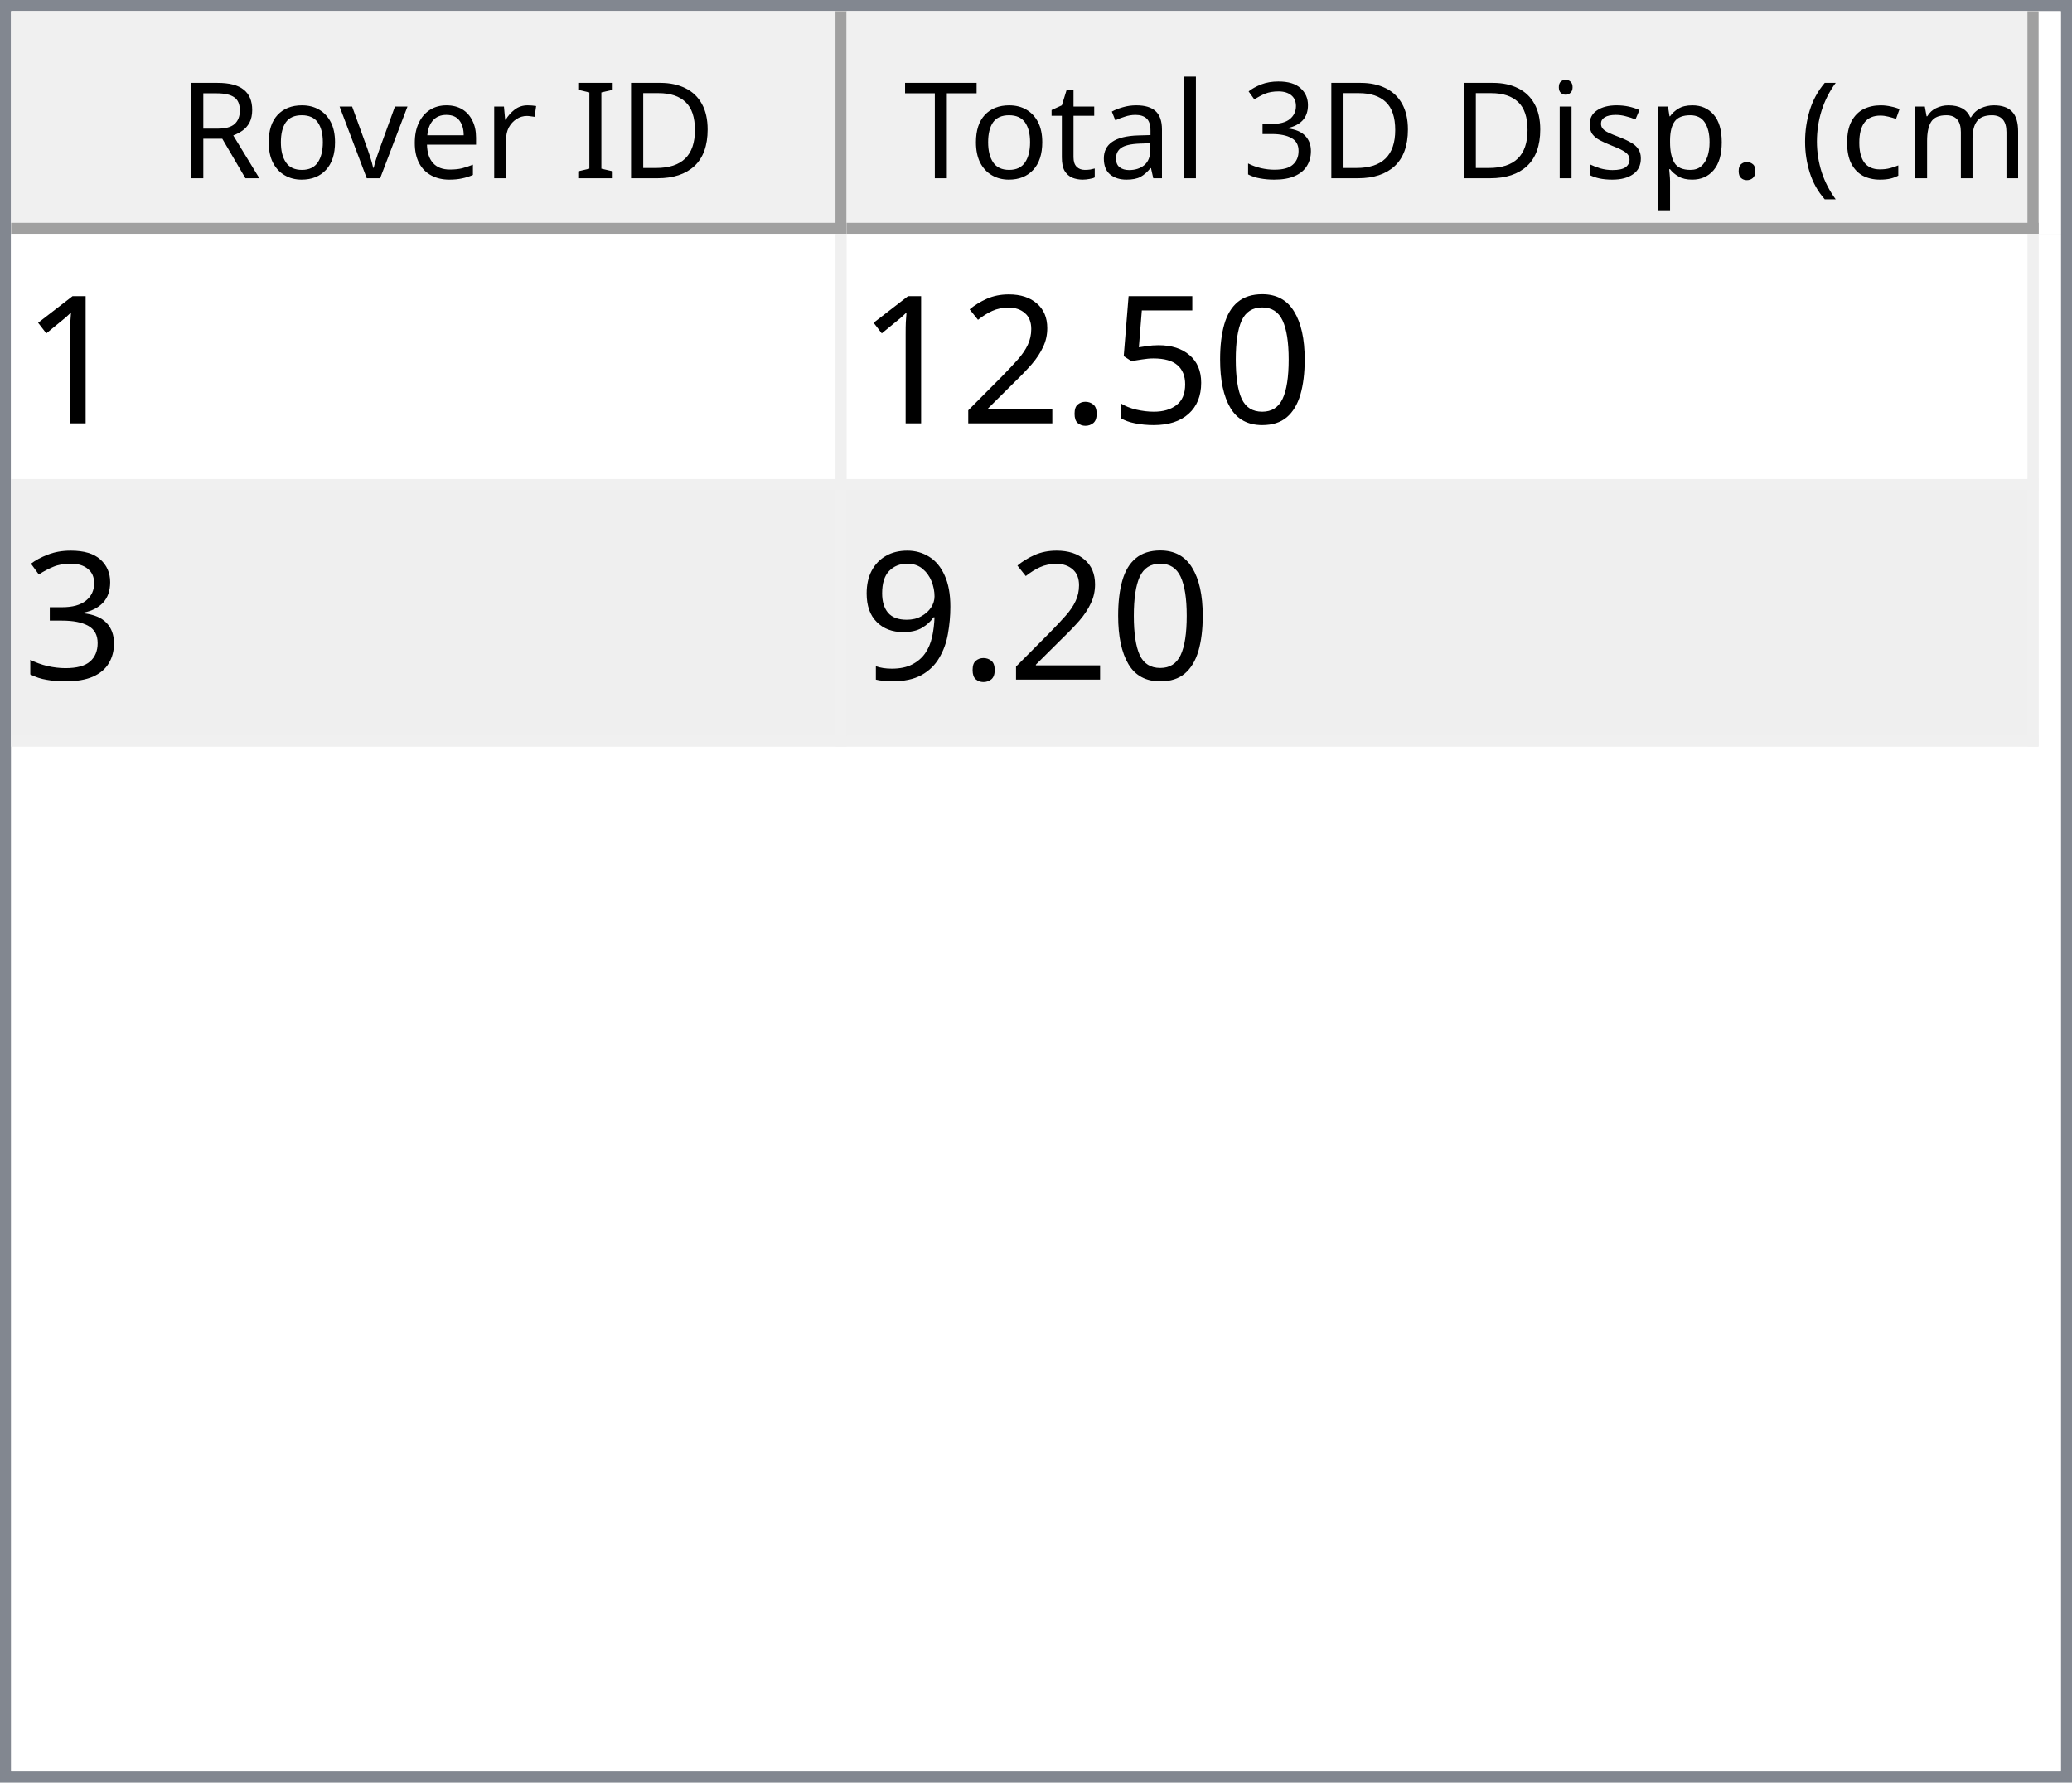
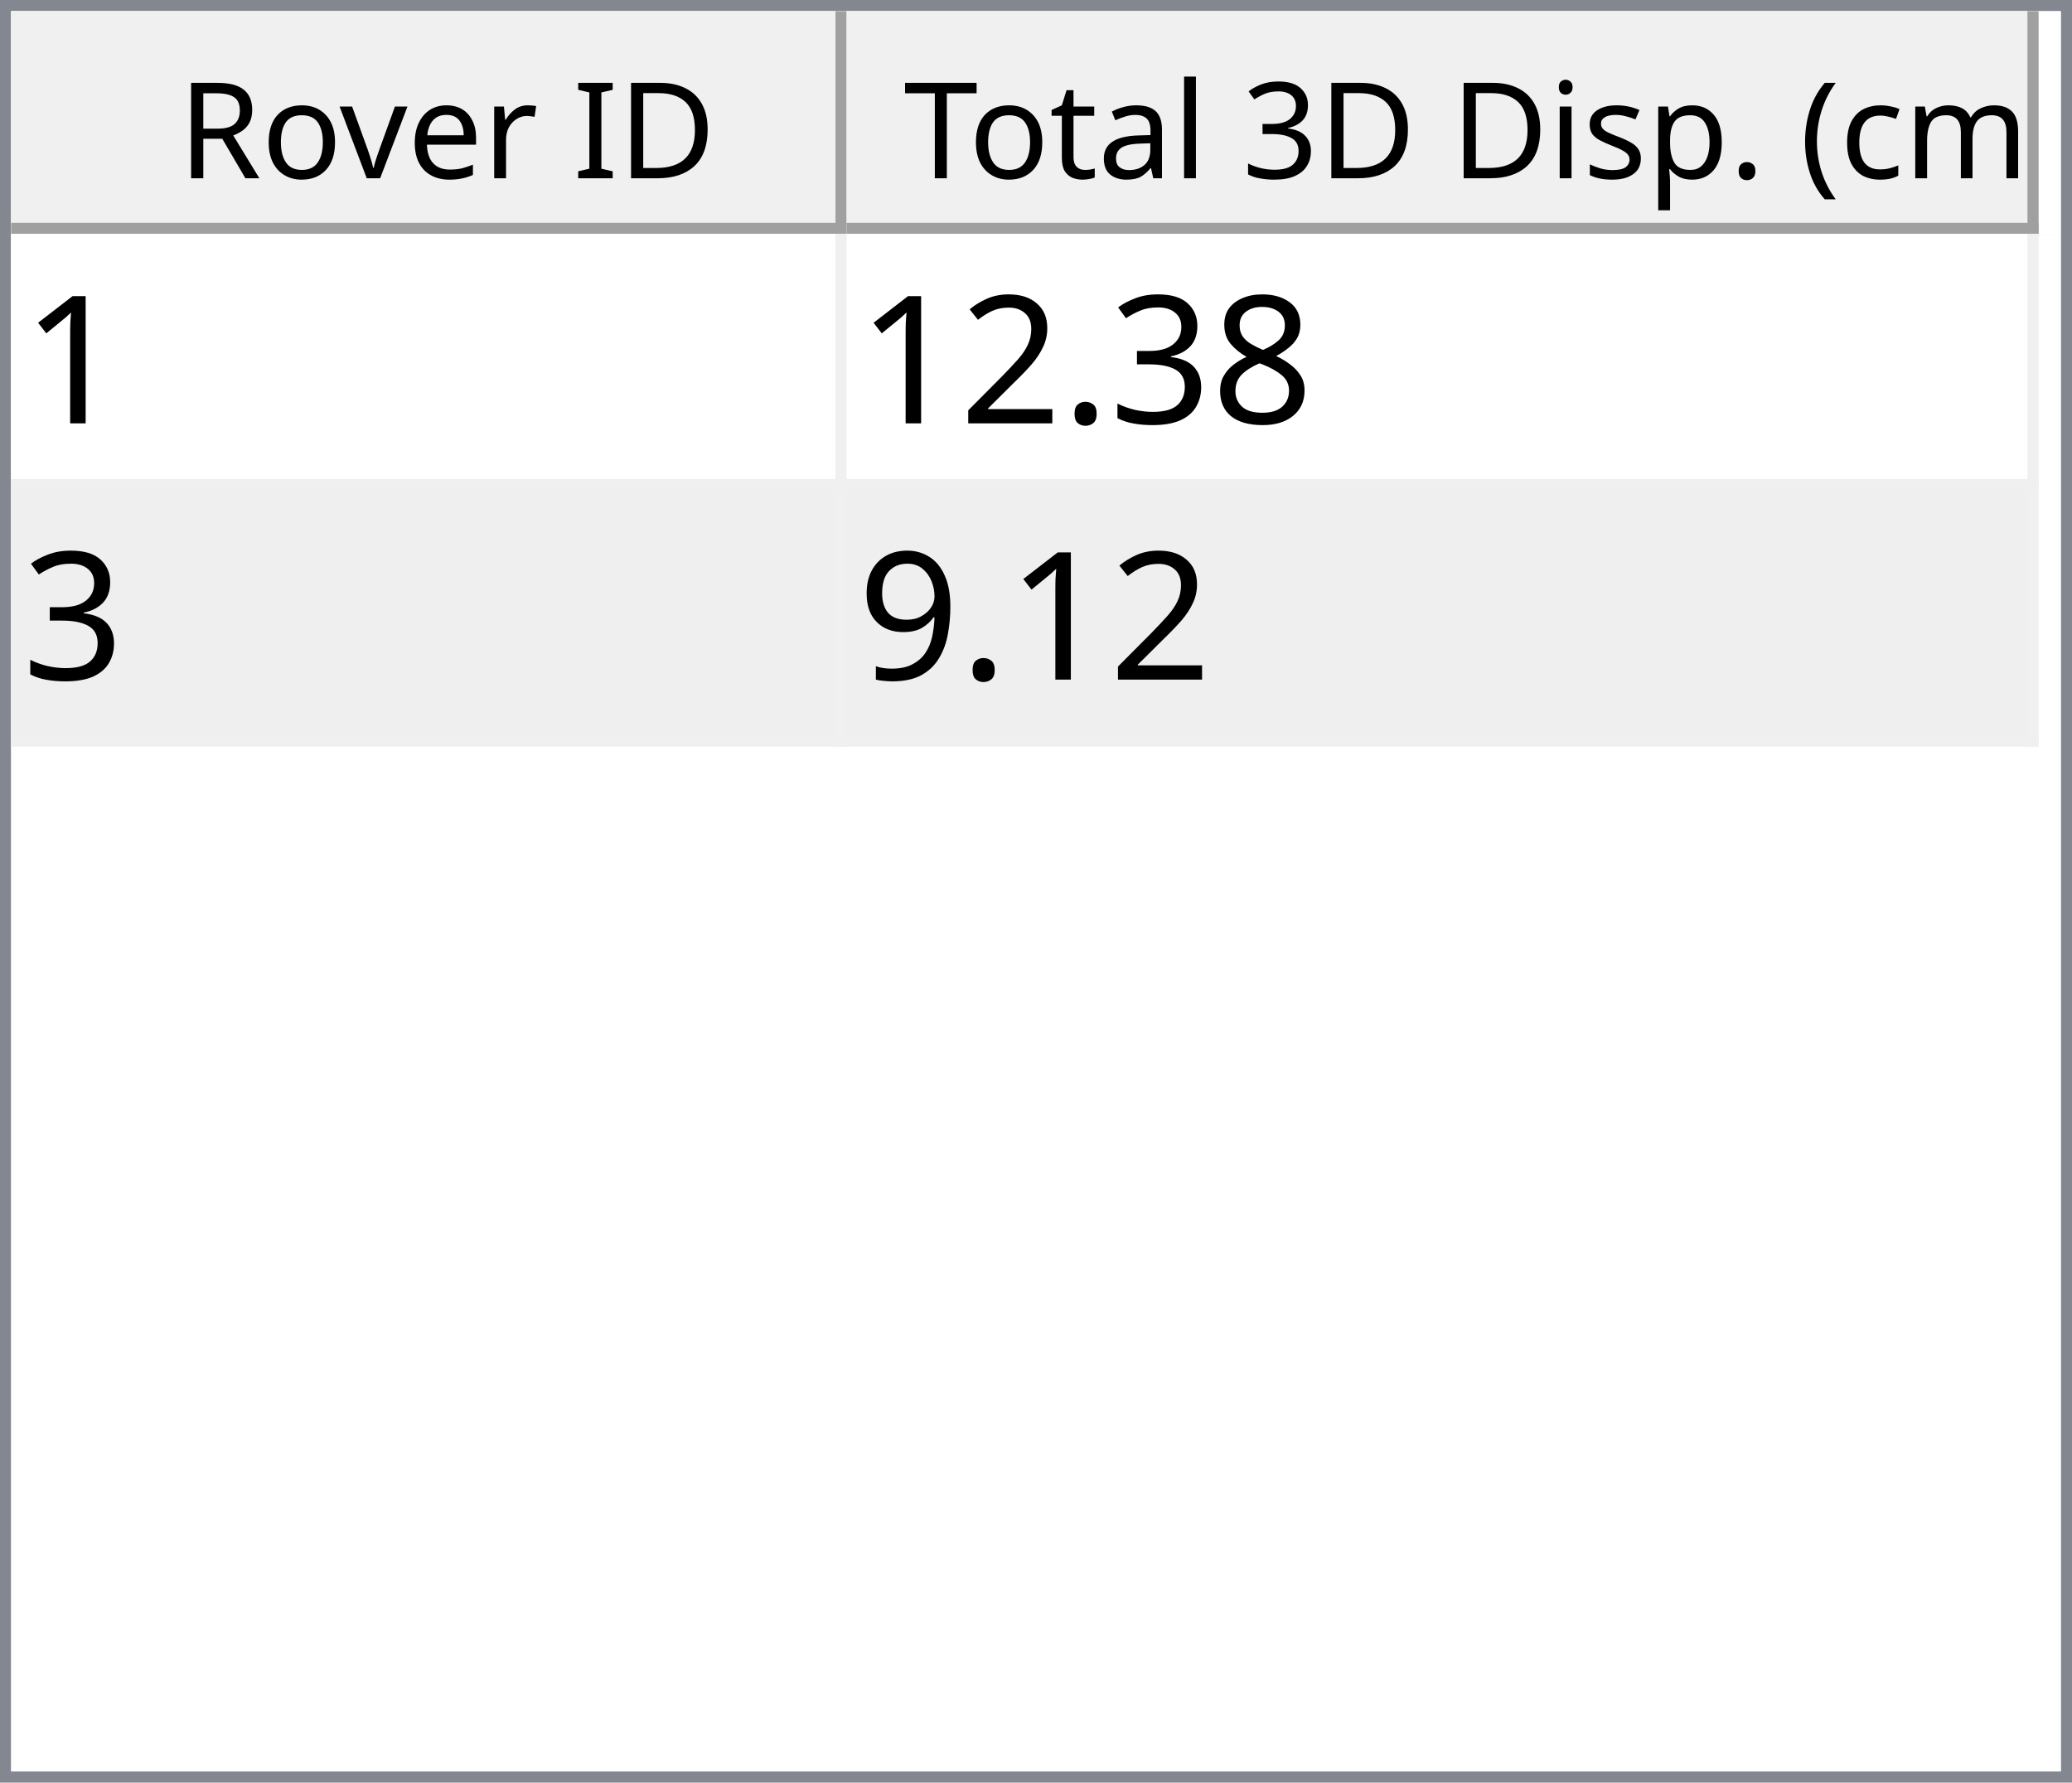
<svg xmlns="http://www.w3.org/2000/svg" style="fill-opacity:1; color-rendering:auto; color-interpolation:auto; text-rendering:auto; stroke:black; stroke-linecap:square; stroke-miterlimit:10; shape-rendering:auto; stroke-opacity:1; fill:black; stroke-dasharray:none; font-weight:normal; stroke-width:1; font-family:'Dialog'; font-style:normal; stroke-linejoin:miter; font-size:12px; stroke-dashoffset:0; image-rendering:auto;" width="186" height="160">
  <defs id="genericDefs" />
  <g>
    <defs id="defs1">
      <clipPath clipPathUnits="userSpaceOnUse" id="clipPath1">
        <path d="M0 0 L186 0 L186 160 L0 160 L0 0 Z" />
      </clipPath>
      <clipPath clipPathUnits="userSpaceOnUse" id="clipPath2">
        <path d="M0 0 L0 160 L186 160 L186 0 Z" />
      </clipPath>
      <clipPath clipPathUnits="userSpaceOnUse" id="clipPath3">
        <path d="M0 0 L0 20 L184 20 L184 0 Z" />
      </clipPath>
      <clipPath clipPathUnits="userSpaceOnUse" id="clipPath4">
        <path d="M0 0 L0 20 L75 20 L75 0 Z" />
      </clipPath>
      <clipPath clipPathUnits="userSpaceOnUse" id="clipPath5">
        <path d="M1 1 L1 19 L74 19 L74 1 Z" />
      </clipPath>
      <clipPath clipPathUnits="userSpaceOnUse" id="clipPath6">
        <path d="M0 0 L0 18 L73 18 L73 0 Z" />
      </clipPath>
      <clipPath clipPathUnits="userSpaceOnUse" id="clipPath7">
        <path d="M-0.5 -0.5 L-0.5 19.5 L74.5 19.5 L74.5 -0.5 Z" />
      </clipPath>
      <clipPath clipPathUnits="userSpaceOnUse" id="clipPath8">
        <path d="M0 0 L0 20 L107 20 L107 0 Z" />
      </clipPath>
      <clipPath clipPathUnits="userSpaceOnUse" id="clipPath9">
        <path d="M1 1 L1 19 L106 19 L106 1 Z" />
      </clipPath>
      <clipPath clipPathUnits="userSpaceOnUse" id="clipPath10">
        <path d="M0 0 L0 18 L105 18 L105 0 Z" />
      </clipPath>
      <clipPath clipPathUnits="userSpaceOnUse" id="clipPath11">
        <path d="M-0.5 -0.5 L-0.5 19.5 L106.5 19.5 L106.5 -0.5 Z" />
      </clipPath>
      <clipPath clipPathUnits="userSpaceOnUse" id="clipPath12">
        <path d="M0 0 L0 138 L184 138 L184 0 Z" />
      </clipPath>
      <clipPath clipPathUnits="userSpaceOnUse" id="clipPath13">
        <path d="M0 0 L0 46 L182 46 L182 0 Z" />
      </clipPath>
      <clipPath clipPathUnits="userSpaceOnUse" id="clipPath14">
        <path d="M-0.5 -0.5 L-0.5 45.5 L181.5 45.5 L181.5 -0.5 Z" />
      </clipPath>
      <clipPath clipPathUnits="userSpaceOnUse" id="clipPath15">
        <path d="M0 0 L0 22 L74 22 L74 0 Z" />
      </clipPath>
      <clipPath clipPathUnits="userSpaceOnUse" id="clipPath16">
        <path d="M0 0 L0 22 L106 22 L106 0 Z" />
      </clipPath>
      <font horiz-adv-x="64.551" id="font1">
        <font-face ascent="107.91" descent="25.098" units-per-em="100" style="font-style:normal; font-family:Segoe UI; font-weight:normal;" />
        <missing-glyph horiz-adv-x="64.551" d="M8.109 0 L8.109 68.266 L56.453 68.266 L56.453 0 L8.109 0 ZM15.328 7.234 L49.219 7.234 L49.219 61.031 L15.328 61.031 L15.328 7.234 Z" />
        <glyph unicode="D" horiz-adv-x="70.117" d="M9.188 0 L9.188 70.016 L28.516 70.016 Q65.531 70.016 65.531 35.891 Q65.531 19.672 55.25 9.836 Q44.969 0 27.734 0 L9.188 0 ZM17.391 62.594 L17.391 7.422 L27.828 7.422 Q41.609 7.422 49.273 14.797 Q56.938 22.172 56.938 35.688 Q56.938 62.594 28.328 62.594 L17.391 62.594 Z" />
        <glyph unicode="I" horiz-adv-x="26.611" d="M17.391 0 L9.188 0 L9.188 70.016 L17.391 70.016 L17.391 0 Z" />
        <glyph unicode=" " horiz-adv-x="27.393" d="" />
        <glyph unicode="r" horiz-adv-x="34.766" d="M34.188 41.891 Q32.078 43.5 28.125 43.5 Q23 43.5 19.555 38.672 Q16.109 33.844 16.109 25.484 L16.109 0 L8.109 0 L8.109 50 L16.109 50 L16.109 39.703 L16.312 39.703 Q18.016 44.969 21.531 47.922 Q25.047 50.875 29.391 50.875 Q32.516 50.875 34.188 50.203 L34.188 41.891 Z" />
        <glyph unicode="e" horiz-adv-x="52.295" d="M48.297 23 L12.984 23 Q13.188 14.656 17.484 10.109 Q21.781 5.562 29.297 5.562 Q37.75 5.562 44.828 11.141 L44.828 3.609 Q38.234 -1.172 27.391 -1.172 Q16.797 -1.172 10.742 5.641 Q4.688 12.453 4.688 24.812 Q4.688 36.469 11.305 43.82 Q17.922 51.172 27.734 51.172 Q37.547 51.172 42.922 44.828 Q48.297 38.484 48.297 27.203 L48.297 23 ZM40.094 29.781 Q40.047 36.719 36.75 40.578 Q33.453 44.438 27.594 44.438 Q21.922 44.438 17.969 40.383 Q14.016 36.328 13.094 29.781 L40.094 29.781 Z" />
        <glyph unicode="v" horiz-adv-x="47.9" d="M47.406 50 L27.484 0 L19.625 0 L0.688 50 L9.469 50 L22.172 13.672 Q23.578 9.672 23.922 6.688 L24.125 6.688 Q24.609 10.453 25.688 13.484 L38.969 50 L47.406 50 Z" />
        <glyph unicode="o" horiz-adv-x="58.594" d="M29 -1.172 Q17.922 -1.172 11.305 5.836 Q4.688 12.844 4.688 24.422 Q4.688 37.016 11.57 44.094 Q18.453 51.172 30.172 51.172 Q41.359 51.172 47.633 44.289 Q53.906 37.406 53.906 25.203 Q53.906 13.234 47.141 6.031 Q40.375 -1.172 29 -1.172 ZM29.594 44.438 Q21.875 44.438 17.383 39.188 Q12.891 33.938 12.891 24.703 Q12.891 15.828 17.43 10.695 Q21.969 5.562 29.594 5.562 Q37.359 5.562 41.531 10.594 Q45.703 15.625 45.703 24.906 Q45.703 34.281 41.531 39.359 Q37.359 44.438 29.594 44.438 Z" />
        <glyph unicode="R" horiz-adv-x="59.814" d="M59.375 0 L49.609 0 L37.891 19.625 Q36.281 22.359 34.766 24.289 Q33.25 26.219 31.664 27.438 Q30.078 28.656 28.25 29.219 Q26.422 29.781 24.125 29.781 L17.391 29.781 L17.391 0 L9.188 0 L9.188 70.016 L30.078 70.016 Q34.672 70.016 38.555 68.867 Q42.438 67.719 45.289 65.375 Q48.141 63.031 49.758 59.547 Q51.375 56.062 51.375 51.375 Q51.375 47.703 50.273 44.656 Q49.172 41.609 47.148 39.211 Q45.125 36.812 42.266 35.133 Q39.406 33.453 35.844 32.516 L35.844 32.328 Q37.594 31.547 38.891 30.547 Q40.188 29.547 41.359 28.18 Q42.531 26.812 43.68 25.078 Q44.828 23.344 46.234 21.047 L59.375 0 ZM17.391 62.594 L17.391 37.203 L28.516 37.203 Q31.594 37.203 34.203 38.133 Q36.812 39.062 38.719 40.797 Q40.625 42.531 41.703 45.047 Q42.781 47.562 42.781 50.688 Q42.781 56.297 39.141 59.445 Q35.5 62.594 28.609 62.594 L17.391 62.594 Z" />
        <glyph unicode=")" horiz-adv-x="30.176" d="M8.297 -15.922 L1.172 -15.922 Q16.406 2.344 16.406 26.812 Q16.406 51.469 1.078 70.016 L8.297 70.016 Q23.531 52.156 23.531 26.703 Q23.531 1.375 8.297 -15.922 Z" />
        <glyph unicode="m" horiz-adv-x="86.133" d="M79.109 0 L71.094 0 L71.094 28.719 Q71.094 37.016 68.531 40.727 Q65.969 44.438 59.906 44.438 Q54.781 44.438 51.195 39.75 Q47.609 35.062 47.609 28.516 L47.609 0 L39.594 0 L39.594 29.688 Q39.594 44.438 28.219 44.438 Q22.953 44.438 19.531 40.016 Q16.109 35.594 16.109 28.516 L16.109 0 L8.109 0 L8.109 50 L16.109 50 L16.109 42.094 L16.312 42.094 Q21.625 51.172 31.844 51.172 Q36.969 51.172 40.773 48.312 Q44.578 45.453 46 40.828 Q51.562 51.172 62.594 51.172 Q79.109 51.172 79.109 30.812 L79.109 0 Z" />
        <glyph unicode="c" horiz-adv-x="46.191" d="M42.188 2.297 Q36.422 -1.172 28.516 -1.172 Q17.828 -1.172 11.258 5.789 Q4.688 12.75 4.688 23.828 Q4.688 36.188 11.766 43.68 Q18.844 51.172 30.672 51.172 Q37.25 51.172 42.281 48.734 L42.281 40.531 Q36.719 44.438 30.375 44.438 Q22.703 44.438 17.797 38.945 Q12.891 33.453 12.891 24.516 Q12.891 15.719 17.508 10.641 Q22.125 5.562 29.891 5.562 Q36.422 5.562 42.188 9.906 L42.188 2.297 Z" />
        <glyph unicode="(" horiz-adv-x="30.176" d="M29.109 -15.922 L21.969 -15.922 Q6.844 1.375 6.844 26.703 Q6.844 52.156 21.969 70.016 L29.203 70.016 Q13.875 51.469 13.875 26.812 Q13.875 2.344 29.109 -15.922 Z" />
        <glyph unicode="." horiz-adv-x="21.68" d="M10.891 -1.078 Q8.641 -1.078 7.055 0.539 Q5.469 2.156 5.469 4.391 Q5.469 6.641 7.055 8.273 Q8.641 9.906 10.891 9.906 Q13.188 9.906 14.797 8.273 Q16.406 6.641 16.406 4.391 Q16.406 2.156 14.797 0.539 Q13.188 -1.078 10.891 -1.078 Z" />
        <glyph unicode="p" horiz-adv-x="58.789" d="M16.312 7.234 L16.109 7.234 L16.109 -23 L8.109 -23 L8.109 50 L16.109 50 L16.109 41.219 L16.312 41.219 Q22.219 51.172 33.594 51.172 Q43.266 51.172 48.688 44.461 Q54.109 37.75 54.109 26.469 Q54.109 13.922 48 6.375 Q41.891 -1.172 31.297 -1.172 Q21.578 -1.172 16.312 7.234 ZM16.109 27.391 L16.109 20.406 Q16.109 14.203 20.141 9.883 Q24.172 5.562 30.375 5.562 Q37.641 5.562 41.773 11.133 Q45.906 16.703 45.906 26.609 Q45.906 34.969 42.047 39.703 Q38.188 44.438 31.594 44.438 Q24.609 44.438 20.359 39.578 Q16.109 34.719 16.109 27.391 Z" />
        <glyph unicode="s" horiz-adv-x="42.432" d="M5.078 1.812 L5.078 10.406 Q11.625 5.562 19.484 5.562 Q30.031 5.562 30.031 12.594 Q30.031 14.594 29.125 15.992 Q28.219 17.391 26.68 18.461 Q25.141 19.531 23.07 20.383 Q21 21.234 18.609 22.172 Q15.281 23.484 12.766 24.828 Q10.25 26.172 8.57 27.859 Q6.891 29.547 6.031 31.695 Q5.172 33.844 5.172 36.719 Q5.172 40.234 6.789 42.945 Q8.406 45.656 11.086 47.484 Q13.766 49.312 17.211 50.242 Q20.656 51.172 24.312 51.172 Q30.812 51.172 35.938 48.922 L35.938 40.828 Q30.422 44.438 23.25 44.438 Q21 44.438 19.195 43.922 Q17.391 43.406 16.094 42.477 Q14.797 41.547 14.086 40.258 Q13.375 38.969 13.375 37.406 Q13.375 35.453 14.086 34.133 Q14.797 32.812 16.164 31.789 Q17.531 30.766 19.484 29.938 Q21.438 29.109 23.922 28.125 Q27.25 26.859 29.883 25.516 Q32.516 24.172 34.375 22.484 Q36.234 20.797 37.234 18.602 Q38.234 16.406 38.234 13.375 Q38.234 9.672 36.602 6.938 Q34.969 4.203 32.234 2.398 Q29.5 0.594 25.93 -0.289 Q22.359 -1.172 18.453 -1.172 Q10.75 -1.172 5.078 1.812 Z" />
        <glyph unicode="i" horiz-adv-x="24.219" d="M12.203 62.703 Q10.062 62.703 8.547 64.164 Q7.031 65.625 7.031 67.875 Q7.031 70.125 8.547 71.609 Q10.062 73.094 12.203 73.094 Q14.406 73.094 15.945 71.609 Q17.484 70.125 17.484 67.875 Q17.484 65.719 15.945 64.211 Q14.406 62.703 12.203 62.703 ZM16.109 0 L8.109 0 L8.109 50 L16.109 50 L16.109 0 Z" />
        <glyph unicode="3" horiz-adv-x="53.906" d="M46.531 19.828 Q46.531 15.094 44.75 11.211 Q42.969 7.328 39.719 4.57 Q36.469 1.812 31.93 0.297 Q27.391 -1.219 21.922 -1.219 Q11.922 -1.219 6 2.594 L6 11.188 Q13.094 5.609 22.219 5.609 Q25.875 5.609 28.828 6.539 Q31.781 7.469 33.906 9.227 Q36.031 10.984 37.18 13.477 Q38.328 15.969 38.328 19.094 Q38.328 32.812 18.797 32.812 L12.984 32.812 L12.984 39.594 L18.5 39.594 Q35.797 39.594 35.797 52.484 Q35.797 64.406 22.609 64.406 Q15.188 64.406 8.688 59.422 L8.688 67.188 Q15.375 71.188 24.609 71.188 Q29 71.188 32.57 69.969 Q36.141 68.75 38.68 66.555 Q41.219 64.359 42.609 61.281 Q44 58.203 44 54.5 Q44 40.672 30.031 36.719 L30.031 36.531 Q33.594 36.141 36.625 34.797 Q39.656 33.453 41.852 31.305 Q44.047 29.156 45.289 26.25 Q46.531 23.344 46.531 19.828 Z" />
        <glyph unicode="l" horiz-adv-x="24.219" d="M16.109 0 L8.109 0 L8.109 74.031 L16.109 74.031 L16.109 0 Z" />
        <glyph unicode="a" horiz-adv-x="50.879" d="M43.891 0 L35.891 0 L35.891 7.812 L35.688 7.812 Q30.469 -1.172 20.312 -1.172 Q12.844 -1.172 8.617 2.781 Q4.391 6.734 4.391 13.281 Q4.391 27.297 20.906 29.594 L35.891 31.688 Q35.891 44.438 25.594 44.438 Q16.547 44.438 9.281 38.281 L9.281 46.484 Q16.656 51.172 26.266 51.172 Q43.891 51.172 43.891 32.516 L43.891 0 ZM35.891 25.297 L23.828 23.641 Q18.266 22.859 15.43 20.875 Q12.594 18.891 12.594 13.875 Q12.594 10.203 15.211 7.883 Q17.828 5.562 22.172 5.562 Q28.125 5.562 32.008 9.742 Q35.891 13.922 35.891 20.312 L35.891 25.297 Z" />
        <glyph unicode="t" horiz-adv-x="33.887" d="M31.297 0.484 Q28.469 -1.078 23.828 -1.078 Q10.688 -1.078 10.688 13.578 L10.688 43.172 L2.094 43.172 L2.094 50 L10.688 50 L10.688 62.203 L18.703 64.797 L18.703 50 L31.297 50 L31.297 43.172 L18.703 43.172 L18.703 14.984 Q18.703 9.969 20.414 7.82 Q22.125 5.672 26.078 5.672 Q29.109 5.672 31.297 7.328 L31.297 0.484 Z" />
        <glyph unicode="T" horiz-adv-x="52.393" d="M50.594 62.594 L30.375 62.594 L30.375 0 L22.172 0 L22.172 62.594 L2 62.594 L2 70.016 L50.594 70.016 L50.594 62.594 Z" />
      </font>
      <font horiz-adv-x="75.0" id="font2">
        <font-face ascent="100.537" descent="21.973" units-per-em="100" style="font-style:normal; font-family:sans-serif; font-weight:normal;" />
        <missing-glyph horiz-adv-x="75.0" d="M12.5 0 L12.5 62.5 L62.5 62.5 L62.5 0 L12.5 0 ZM14.062 1.562 L60.938 1.562 L60.938 60.938 L14.062 60.938 L14.062 1.562 Z" />
        <glyph unicode="1" horiz-adv-x="55.615" d="M37.25 0 L28.469 0 L28.469 56 Q25.297 52.984 20.141 49.953 Q14.984 46.922 10.891 45.406 L10.891 53.906 Q18.266 57.375 23.781 62.305 Q29.297 67.234 31.594 71.875 L37.25 71.875 L37.25 0 Z" />
-         <glyph unicode="0" horiz-adv-x="55.615" d="M4.156 35.297 Q4.156 48 6.766 55.742 Q9.375 63.484 14.523 67.68 Q19.672 71.875 27.484 71.875 Q33.25 71.875 37.594 69.555 Q41.938 67.234 44.773 62.867 Q47.609 58.5 49.219 52.227 Q50.828 45.953 50.828 35.297 Q50.828 22.703 48.242 14.969 Q45.656 7.234 40.508 3.008 Q35.359 -1.219 27.484 -1.219 Q17.141 -1.219 11.234 6.203 Q4.156 15.141 4.156 35.297 ZM13.188 35.297 Q13.188 17.672 17.312 11.836 Q21.438 6 27.484 6 Q33.547 6 37.672 11.859 Q41.797 17.719 41.797 35.297 Q41.797 52.984 37.672 58.789 Q33.547 64.594 27.391 64.594 Q21.344 64.594 17.719 59.469 Q13.188 52.938 13.188 35.297 Z" />
-         <glyph unicode="5" horiz-adv-x="55.615" d="M4.156 18.75 L13.375 19.531 Q14.406 12.797 18.141 9.398 Q21.875 6 27.156 6 Q33.5 6 37.891 10.789 Q42.281 15.578 42.281 23.484 Q42.281 31 38.062 35.352 Q33.844 39.703 27 39.703 Q22.75 39.703 19.336 37.773 Q15.922 35.844 13.969 32.766 L5.719 33.844 L12.641 70.609 L48.25 70.609 L48.25 62.203 L19.672 62.203 L15.828 42.969 Q22.266 47.469 29.344 47.469 Q38.719 47.469 45.164 40.969 Q51.609 34.469 51.609 24.266 Q51.609 14.547 45.953 7.469 Q39.062 -1.219 27.156 -1.219 Q17.391 -1.219 11.211 4.25 Q5.031 9.719 4.156 18.75 Z" />
+         <glyph unicode="8" horiz-adv-x="55.615" d="M17.672 38.812 Q12.203 40.828 9.57 44.539 Q6.938 48.25 6.938 53.422 Q6.938 61.234 12.555 66.555 Q18.172 71.875 27.484 71.875 Q36.859 71.875 42.578 66.43 Q48.297 60.984 48.297 53.172 Q48.297 48.188 45.68 44.508 Q43.062 40.828 37.75 38.812 Q44.344 36.672 47.781 31.883 Q51.219 27.094 51.219 20.453 Q51.219 11.281 44.727 5.031 Q38.234 -1.219 27.641 -1.219 Q17.047 -1.219 10.547 5.055 Q4.047 11.328 4.047 20.703 Q4.047 27.688 7.594 32.398 Q11.141 37.109 17.672 38.812 ZM15.922 53.719 Q15.922 48.641 19.195 45.414 Q22.469 42.188 27.688 42.188 Q32.766 42.188 36.016 45.383 Q39.266 48.578 39.266 53.219 Q39.266 58.062 35.914 61.359 Q32.562 64.656 27.594 64.656 Q22.562 64.656 19.242 61.43 Q15.922 58.203 15.922 53.719 ZM13.094 20.656 Q13.094 16.891 14.875 13.375 Q16.656 9.859 20.172 7.93 Q23.688 6 27.734 6 Q34.031 6 38.133 10.055 Q42.234 14.109 42.234 20.359 Q42.234 26.703 38.016 30.859 Q33.797 35.016 27.438 35.016 Q21.234 35.016 17.164 30.914 Q13.094 26.812 13.094 20.656 Z" />
+         <glyph unicode="3" horiz-adv-x="55.615" d="M4.203 18.891 L12.984 20.062 Q14.5 12.594 18.141 9.297 Q21.781 6 27 6 Q33.203 6 37.477 10.297 Q41.75 14.594 41.75 20.953 Q41.75 27 37.797 30.93 Q33.844 34.859 27.734 34.859 Q25.25 34.859 21.531 33.891 L22.516 41.609 Q23.391 41.5 23.922 41.5 Q29.547 41.5 34.039 44.43 Q38.531 47.359 38.531 53.469 Q38.531 58.297 35.258 61.477 Q31.984 64.656 26.812 64.656 Q21.688 64.656 18.266 61.43 Q14.844 58.203 13.875 51.766 L5.078 53.328 Q6.688 62.156 12.398 67.016 Q18.109 71.875 26.609 71.875 Q32.469 71.875 37.398 69.359 Q42.328 66.844 44.945 62.5 Q47.562 58.156 47.562 53.266 Q47.562 48.641 45.07 44.828 Q42.578 41.016 37.703 38.766 Q44.047 37.312 47.562 32.695 Q51.078 28.078 51.078 21.141 Q51.078 11.766 44.242 5.25 Q37.406 -1.266 26.953 -1.266 Q17.531 -1.266 11.305 4.352 Q5.078 9.969 4.203 18.891 Z" />
        <glyph unicode="." horiz-adv-x="27.783" d="M9.078 0 L9.078 10.016 L19.094 10.016 L19.094 0 L9.078 0 Z" />
        <glyph unicode="2" horiz-adv-x="55.615" d="M50.344 8.453 L50.344 0 L3.031 0 Q2.938 3.172 4.047 6.109 Q5.859 10.938 9.836 15.625 Q13.812 20.312 21.344 26.469 Q33.016 36.031 37.117 41.625 Q41.219 47.219 41.219 52.203 Q41.219 57.422 37.477 61.008 Q33.734 64.594 27.734 64.594 Q21.391 64.594 17.578 60.789 Q13.766 56.984 13.719 50.25 L4.688 51.172 Q5.609 61.281 11.664 66.578 Q17.719 71.875 27.938 71.875 Q38.234 71.875 44.242 66.164 Q50.25 60.453 50.25 52 Q50.25 47.703 48.492 43.555 Q46.734 39.406 42.656 34.812 Q38.578 30.219 29.109 22.219 Q21.188 15.578 18.945 13.211 Q16.703 10.844 15.234 8.453 L50.344 8.453 Z" />
-         <glyph unicode="3" horiz-adv-x="55.615" d="M4.203 18.891 L12.984 20.062 Q14.5 12.594 18.141 9.297 Q21.781 6 27 6 Q33.203 6 37.477 10.297 Q41.75 14.594 41.75 20.953 Q41.75 27 37.797 30.93 Q33.844 34.859 27.734 34.859 Q25.25 34.859 21.531 33.891 L22.516 41.609 Q23.391 41.5 23.922 41.5 Q29.547 41.5 34.039 44.43 Q38.531 47.359 38.531 53.469 Q38.531 58.297 35.258 61.477 Q31.984 64.656 26.812 64.656 Q21.688 64.656 18.266 61.43 Q14.844 58.203 13.875 51.766 L5.078 53.328 Q6.688 62.156 12.398 67.016 Q18.109 71.875 26.609 71.875 Q32.469 71.875 37.398 69.359 Q42.328 66.844 44.945 62.5 Q47.562 58.156 47.562 53.266 Q47.562 48.641 45.07 44.828 Q42.578 41.016 37.703 38.766 Q44.047 37.312 47.562 32.695 Q51.078 28.078 51.078 21.141 Q51.078 11.766 44.242 5.25 Q37.406 -1.266 26.953 -1.266 Q17.531 -1.266 11.305 4.352 Q5.078 9.969 4.203 18.891 Z" />
        <glyph unicode="9" horiz-adv-x="55.615" d="M5.469 16.547 L13.922 17.328 Q14.984 11.375 18.016 8.688 Q21.047 6 25.781 6 Q29.828 6 32.883 7.859 Q35.938 9.719 37.891 12.82 Q39.844 15.922 41.164 21.195 Q42.484 26.469 42.484 31.938 Q42.484 32.516 42.438 33.688 Q39.797 29.5 35.234 26.883 Q30.672 24.266 25.344 24.266 Q16.453 24.266 10.305 30.711 Q4.156 37.156 4.156 47.703 Q4.156 58.594 10.578 65.234 Q17 71.875 26.656 71.875 Q33.641 71.875 39.43 68.117 Q45.219 64.359 48.219 57.398 Q51.219 50.438 51.219 37.25 Q51.219 23.531 48.242 15.406 Q45.266 7.281 39.383 3.031 Q33.5 -1.219 25.594 -1.219 Q17.188 -1.219 11.867 3.445 Q6.547 8.109 5.469 16.547 ZM41.453 48.141 Q41.453 55.719 37.43 60.156 Q33.406 64.594 27.734 64.594 Q21.875 64.594 17.531 59.812 Q13.188 55.031 13.188 47.406 Q13.188 40.578 17.312 36.305 Q21.438 32.031 27.484 32.031 Q33.594 32.031 37.523 36.305 Q41.453 40.578 41.453 48.141 Z" />
      </font>
    </defs>
    <g style="fill:white; stroke:white;">
      <rect x="0" y="0" width="186" style="clip-path:url(#clipPath1); stroke:none;" height="160" />
    </g>
    <g style="fill:white; text-rendering:optimizeSpeed; color-rendering:optimizeSpeed; image-rendering:optimizeSpeed; shape-rendering:crispEdges; stroke:white; color-interpolation:sRGB;">
      <rect x="0" width="186" height="160" y="0" style="stroke:none;" />
      <path style="stroke:none;" d="M0 160 L186 160 L186 0 L0 0 Z" />
    </g>
    <g style="fill:rgb(240,240,240); font-family:'Segoe UI'; stroke:rgb(240,240,240);">
      <rect x="0" y="0" width="186" style="clip-path:url(#clipPath2); stroke:none;" height="160" />
    </g>
    <g style="fill:rgb(130,135,144); font-family:'Segoe UI'; stroke:rgb(130,135,144);">
      <path d="M0 0 L186 0 L186 160 L0 160 L0 0 ZM1 1 L185 1 L185 159 L1 159 L1 1 Z" style="fill-rule:evenodd; clip-path:url(#clipPath2); stroke:none;" />
    </g>
    <g style="fill:white; font-family:'Segoe UI'; stroke:white;" transform="translate(1,1)">
      <rect x="0" y="0" width="184" style="clip-path:url(#clipPath3); stroke:none;" height="20" />
    </g>
    <g style="fill:rgb(240,240,240); font-family:'Segoe UI'; stroke:rgb(240,240,240);" transform="translate(1,1)">
      <rect x="0" y="0" width="75" style="clip-path:url(#clipPath4); stroke:none;" height="20" />
    </g>
    <g style="font-family:'Segoe UI';" transform="translate(2,2)">
      <text x="14" xml:space="preserve" y="14" style="clip-path:url(#clipPath6); stroke:none;">Rover ID</text>
    </g>
    <g style="fill:rgb(160,160,160); font-family:'Segoe UI'; stroke:rgb(160,160,160); stroke-linejoin:bevel;" transform="translate(1.5,1.5)">
      <line x1="74" x2="74" y1="0" style="fill:none; clip-path:url(#clipPath7);" y2="19" />
    </g>
    <g style="fill:rgb(160,160,160); font-family:'Segoe UI'; stroke:rgb(160,160,160); stroke-linejoin:bevel;" transform="matrix(1,0,0,1,1,1) translate(0.5,0.5)">
      <line x1="0" x2="74" y1="19" style="fill:none; clip-path:url(#clipPath7);" y2="19" />
    </g>
    <g style="fill:rgb(240,240,240); font-family:'Segoe UI'; stroke:rgb(240,240,240);" transform="translate(76,1)">
      <rect x="0" y="0" width="107" style="clip-path:url(#clipPath8); stroke:none;" height="20" />
    </g>
    <g style="font-family:'Segoe UI';" transform="translate(77,2)">
      <text x="1" xml:space="preserve" y="14" style="clip-path:url(#clipPath10); stroke:none;"> Total 3D Disp. (cm)</text>
    </g>
    <g style="fill:rgb(160,160,160); font-family:'Segoe UI'; stroke:rgb(160,160,160); stroke-linejoin:bevel;" transform="translate(76.5,1.5)">
      <line x1="106" x2="106" y1="0" style="fill:none; clip-path:url(#clipPath11);" y2="19" />
    </g>
    <g style="fill:rgb(160,160,160); font-family:'Segoe UI'; stroke:rgb(160,160,160); stroke-linejoin:bevel;" transform="matrix(1,0,0,1,76,1) translate(0.5,0.5)">
      <line x1="0" x2="106" y1="19" style="fill:none; clip-path:url(#clipPath11);" y2="19" />
    </g>
    <g style="fill:white; font-family:'Segoe UI'; stroke:white;" transform="translate(1,21)">
      <rect x="0" y="0" width="184" style="clip-path:url(#clipPath12); stroke:none;" height="138" />
    </g>
    <g style="fill:rgb(240,240,240); font-size:16px; font-family:sans-serif; stroke:rgb(240,240,240);" transform="translate(1,21)">
      <rect x="0" y="0" width="182" style="clip-path:url(#clipPath13); stroke:none;" height="46" />
      <line transform="translate(0.5,0.5)" x1="0" x2="181" y1="22" style="clip-path:url(#clipPath14); fill:none; stroke-linejoin:bevel;" y2="22" />
    </g>
    <g transform="matrix(1,0,0,1,1,21) translate(0.5,0.5)" style="fill:rgb(240,240,240); font-size:16px; font-family:sans-serif; stroke:rgb(240,240,240); stroke-linejoin:bevel;">
      <line x1="0" x2="181" y1="45" style="fill:none; clip-path:url(#clipPath14);" y2="45" />
    </g>
    <g transform="matrix(1,0,0,1,1,21) translate(0.5,0.5)" style="fill:rgb(240,240,240); font-size:16px; font-family:sans-serif; stroke:rgb(240,240,240); stroke-linejoin:bevel;">
      <line x1="74" x2="74" y1="0" style="fill:none; clip-path:url(#clipPath14);" y2="45" />
    </g>
    <g transform="matrix(1,0,0,1,1,21) translate(0.5,0.5)" style="fill:rgb(240,240,240); font-size:16px; font-family:sans-serif; stroke:rgb(240,240,240); stroke-linejoin:bevel;">
      <line x1="181" x2="181" y1="0" style="fill:none; clip-path:url(#clipPath14);" y2="45" />
    </g>
    <g style="fill:white; font-size:16px; font-family:sans-serif; stroke:white;" transform="matrix(1,0,0,1,1,21)">
      <rect x="0" y="0" width="74" style="clip-path:url(#clipPath15); stroke:none;" height="22" />
      <text x="1" y="17" style="fill:black; clip-path:url(#clipPath15); stroke:none;" xml:space="preserve">1</text>
    </g>
    <g style="fill:white; font-size:16px; font-family:sans-serif; stroke:white;" transform="matrix(1,0,0,1,1,21) translate(75,0)">
      <rect x="0" y="0" width="106" style="clip-path:url(#clipPath16); stroke:none;" height="22" />
-       <text x="1" y="17" style="fill:black; clip-path:url(#clipPath16); stroke:none;" xml:space="preserve">12.50</text>
+       <text x="1" y="17" style="fill:black; clip-path:url(#clipPath16); stroke:none;" xml:space="preserve">12.38</text>
    </g>
    <g style="fill:rgb(239,239,239); font-size:16px; font-family:sans-serif; stroke:rgb(239,239,239);" transform="matrix(1,0,0,1,1,21) translate(0,23)">
      <rect x="0" y="0" width="74" style="clip-path:url(#clipPath15); stroke:none;" height="22" />
      <text x="1" y="17" style="fill:black; clip-path:url(#clipPath15); stroke:none;" xml:space="preserve">3</text>
    </g>
    <g style="fill:rgb(239,239,239); font-size:16px; font-family:sans-serif; stroke:rgb(239,239,239);" transform="matrix(1,0,0,1,1,21) translate(75,23)">
      <rect x="0" y="0" width="106" style="clip-path:url(#clipPath16); stroke:none;" height="22" />
-       <text x="1" y="17" style="fill:black; clip-path:url(#clipPath16); stroke:none;" xml:space="preserve">9.20</text>
+       <text x="1" y="17" style="fill:black; clip-path:url(#clipPath16); stroke:none;" xml:space="preserve">9.12</text>
    </g>
  </g>
</svg>
